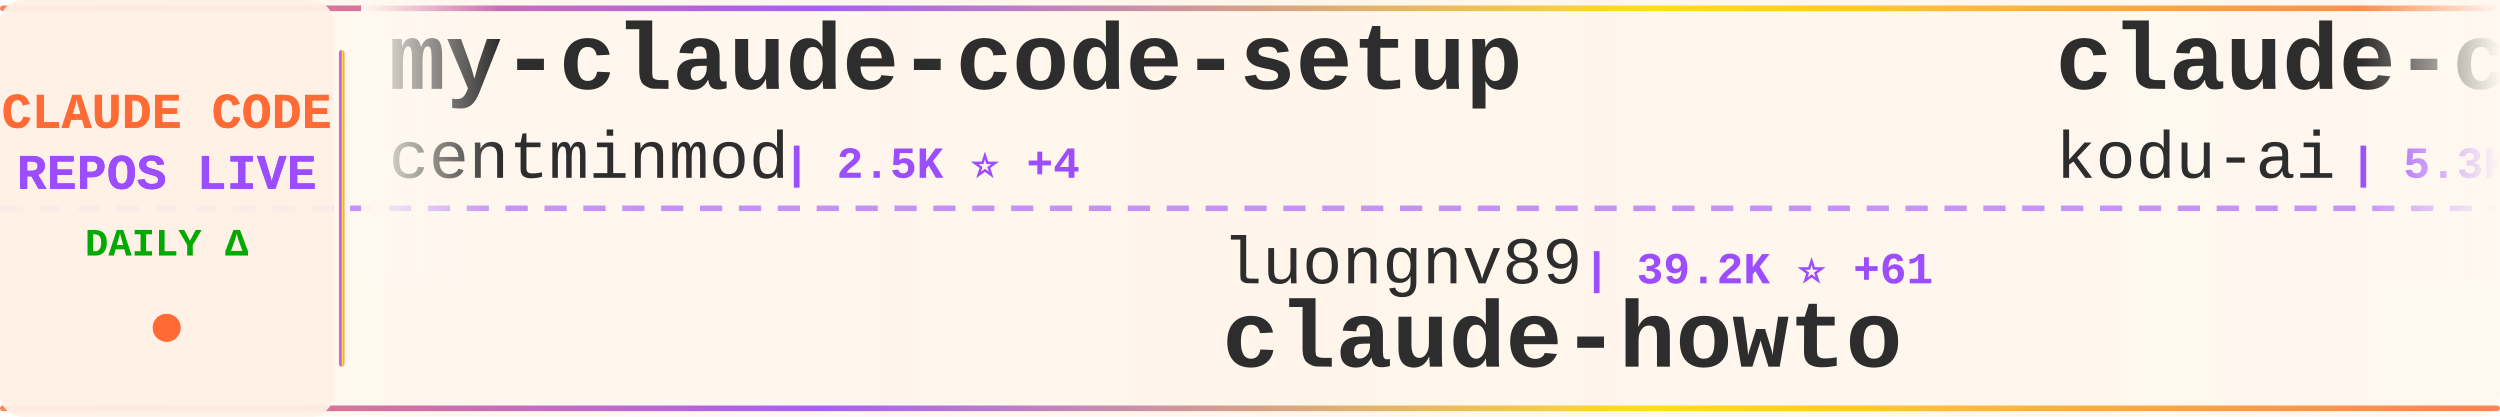
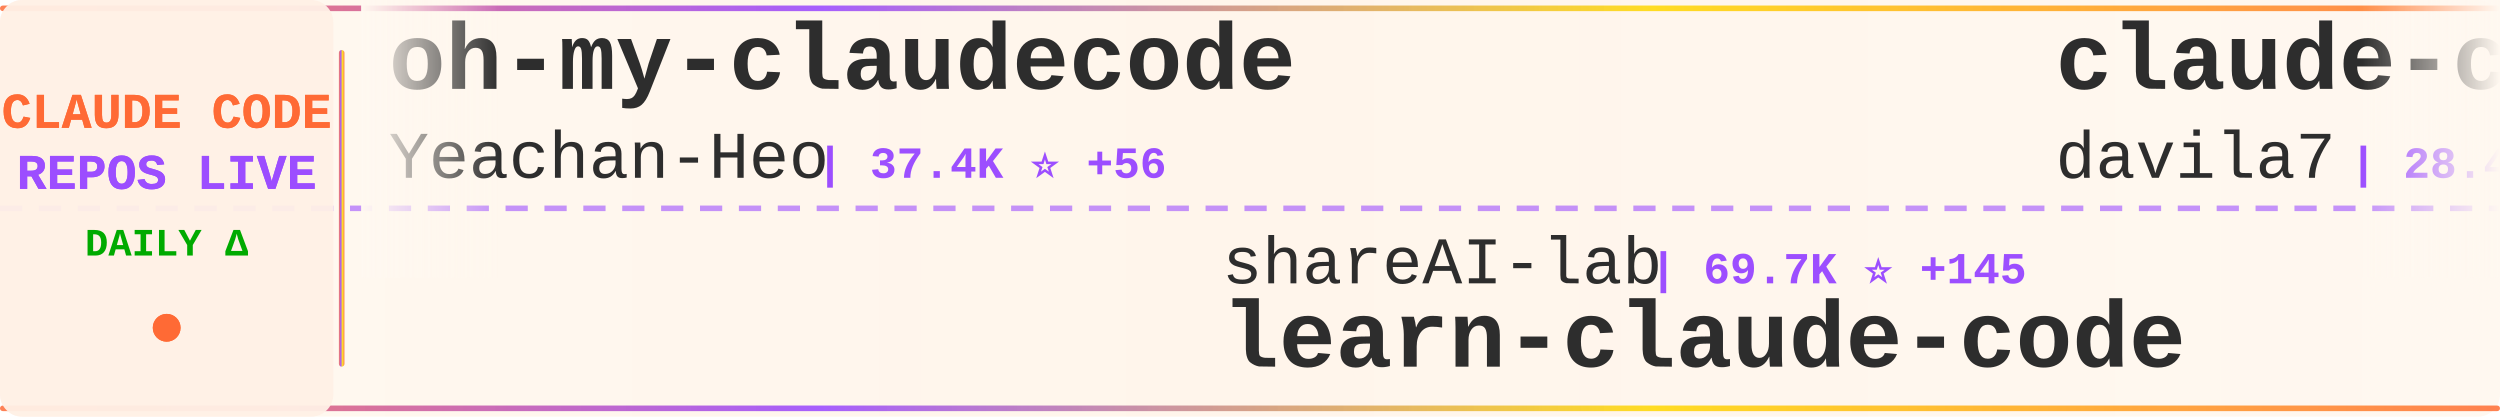
<svg xmlns="http://www.w3.org/2000/svg" width="900" height="150">
  <defs>
    <linearGradient id="tickerBg" x1="0%" y1="0%" x2="100%" y2="0%">
      <stop offset="0%" style="stop-color:#fff8f0;stop-opacity:0.98" />
      <stop offset="50%" style="stop-color:#fff5eb;stop-opacity:1" />
      <stop offset="100%" style="stop-color:#fff8f0;stop-opacity:0.98" />
    </linearGradient>
    <linearGradient id="borderGrad" x1="0%" y1="0%" x2="100%" y2="0%">
      <stop offset="0%" style="stop-color:#FF6B35;stop-opacity:0.85">
        <animate attributeName="stop-opacity" values="0.85;1;0.85" dur="2s" repeatCount="indefinite" />
      </stop>
      <stop offset="33%" style="stop-color:#9C4EFF;stop-opacity:0.9">
        <animate attributeName="stop-opacity" values="0.9;1;0.9" dur="2.2s" repeatCount="indefinite" />
      </stop>
      <stop offset="66%" style="stop-color:#FFD700;stop-opacity:0.85">
        <animate attributeName="stop-opacity" values="0.85;1;0.85" dur="1.8s" repeatCount="indefinite" />
      </stop>
      <stop offset="100%" style="stop-color:#FF6B35;stop-opacity:0.85">
        <animate attributeName="stop-opacity" values="0.85;1;0.85" dur="2s" repeatCount="indefinite" />
      </stop>
    </linearGradient>
    <filter id="textGlow">
      <feGaussianBlur stdDeviation="0.15" result="coloredBlur" />
      <feMerge>
        <feMergeNode in="coloredBlur" />
        <feMergeNode in="SourceGraphic" />
      </feMerge>
    </filter>
    <filter id="metricGlow">
      <feGaussianBlur stdDeviation="0.2" result="coloredBlur" />
      <feMerge>
        <feMergeNode in="coloredBlur" />
        <feMergeNode in="SourceGraphic" />
      </feMerge>
    </filter>
    <linearGradient id="leftFade" x1="0%" y1="0%" x2="100%" y2="0%">
      <stop offset="0%" style="stop-color:#fff8f0;stop-opacity:1" />
      <stop offset="100%" style="stop-color:#fff8f0;stop-opacity:0" />
    </linearGradient>
    <linearGradient id="rightFade" x1="0%" y1="0%" x2="100%" y2="0%">
      <stop offset="0%" style="stop-color:#fff8f0;stop-opacity:0" />
      <stop offset="100%" style="stop-color:#fff8f0;stop-opacity:1" />
    </linearGradient>
  </defs>
  <rect width="900" height="150" fill="url(#tickerBg)" rx="8" />
  <rect x="0" y="2" width="900" height="2" fill="url(#borderGrad)" rx="1" />
  <rect x="0" y="146" width="900" height="2" fill="url(#borderGrad)" rx="1" />
  <line x1="0" y1="75" x2="900" y2="75" stroke="#9C4EFF" stroke-width="2" stroke-dasharray="8 6" opacity="0.6" />
  <rect x="0" y="0" width="120" height="150" fill="#fff0e6" opacity="0.95" rx="8" />
  <text x="60" y="46" font-family="'Courier New', monospace" font-size="18" font-weight="bold" fill="#FF6B35" text-anchor="middle" filter="url(#textGlow)">
    CLAUDE CODE
  </text>
  <text x="60" y="68" font-family="'Courier New', monospace" font-size="18" font-weight="bold" fill="#9C4EFF" text-anchor="middle" filter="url(#textGlow)">
    REPOS LIVE
  </text>
  <text x="60" y="92" font-family="'Courier New', monospace" font-size="14" font-weight="bold" fill="#00aa00" text-anchor="middle">
    DAILY Δ
  </text>
  <circle cx="60" cy="118" r="5" fill="#FF6B35" filter="url(#metricGlow)">
    <animate attributeName="r" values="4;6;4" dur="1.5s" repeatCount="indefinite" />
    <animate attributeName="opacity" values="0.6;1;0.6" dur="1.5s" repeatCount="indefinite" />
  </circle>
  <rect x="122" y="18" width="2" height="114" fill="url(#borderGrad)" rx="1" />
  <clipPath id="tickerClip">
    <rect x="130" y="0" width="770" height="150" />
  </clipPath>
  <g clip-path="url(#tickerClip)">
    <g id="tickerItems">
      <animateTransform attributeName="transform" attributeType="XML" type="translate" from="0 0" to="-3000 0" dur="54s" repeatCount="indefinite" />
      <g transform="translate(0, 0)">
-         <text x="140" y="32" font-family="'Courier New', monospace" font-size="34" font-weight="bold" fill="#2d2d2d">my-claude-code-setup</text>
-         <text x="140" y="64" font-family="'Courier New', monospace" font-size="24" font-weight="normal" fill="#2d2d2d" opacity="1.0">centminmod</text>
-         <text x="282" y="64" font-family="'Courier New', monospace" font-size="16" font-weight="bold" fill="#9C4EFF"> | 2.5K ⭐ +4</text>
+         <text x="140" y="32" font-family="'Courier New', monospace" font-size="34" font-weight="bold" fill="#2d2d2d">oh-my-claudecode</text>
+         <text x="140" y="64" font-family="'Courier New', monospace" font-size="24" font-weight="normal" fill="#2d2d2d" opacity="1.0">Yeachan-Heo</text>
+         <text x="294" y="64" font-family="'Courier New', monospace" font-size="16" font-weight="bold" fill="#9C4EFF"> | 37.4K ⭐ +56</text>
      </g>
      <g transform="translate(300, 0)">
-         <text x="140" y="102" font-family="'Courier New', monospace" font-size="24" font-weight="normal" fill="#2d2d2d" opacity="1.0">luongnv89</text>
-         <text x="270" y="102" font-family="'Courier New', monospace" font-size="16" font-weight="bold" fill="#9C4EFF"> | 39.2K ⭐ +61</text>
-         <text x="140" y="132" font-family="'Courier New', monospace" font-size="34" font-weight="bold" fill="#2d2d2d">claude-howto</text>
+         <text x="140" y="102" font-family="'Courier New', monospace" font-size="24" font-weight="normal" fill="#2d2d2d" opacity="1.0">shareAI-lab</text>
+         <text x="294" y="102" font-family="'Courier New', monospace" font-size="16" font-weight="bold" fill="#9C4EFF"> | 69.7K ⭐ +145</text>
+         <text x="140" y="132" font-family="'Courier New', monospace" font-size="34" font-weight="bold" fill="#2d2d2d">learn-claude-code</text>
      </g>
      <g transform="translate(600, 0)">
-         <text x="140" y="32" font-family="'Courier New', monospace" font-size="34" font-weight="bold" fill="#2d2d2d">claude-coder</text>
-         <text x="140" y="64" font-family="'Courier New', monospace" font-size="24" font-weight="normal" fill="#2d2d2d" opacity="1.0">kodu-ai</text>
-         <text x="246" y="64" font-family="'Courier New', monospace" font-size="16" font-weight="bold" fill="#9C4EFF"> | 5.3K ⭐</text>
+         <text x="140" y="32" font-family="'Courier New', monospace" font-size="34" font-weight="bold" fill="#2d2d2d">claude-code-templates</text>
+         <text x="140" y="64" font-family="'Courier New', monospace" font-size="24" font-weight="normal" fill="#2d2d2d" opacity="1.0">davila7</text>
+         <text x="246" y="64" font-family="'Courier New', monospace" font-size="16" font-weight="bold" fill="#9C4EFF"> | 28.4K ⭐ +16</text>
      </g>
      <g transform="translate(900, 0)">
-         <text x="140" y="102" font-family="'Courier New', monospace" font-size="24" font-weight="normal" fill="#2d2d2d" opacity="1.0">guanshan</text>
-         <text x="258" y="102" font-family="'Courier New', monospace" font-size="16" font-weight="bold" fill="#9C4EFF"> | 61 ⭐</text>
-         <text x="140" y="132" font-family="'Courier New', monospace" font-size="34" font-weight="bold" fill="#2d2d2d">ClaudeCode</text>
+         <text x="140" y="102" font-family="'Courier New', monospace" font-size="24" font-weight="normal" fill="#2d2d2d" opacity="1.0">disler</text>
+         <text x="234" y="102" font-family="'Courier New', monospace" font-size="16" font-weight="bold" fill="#9C4EFF"> | 1.4K ⭐ +3</text>
+         <text x="140" y="132" font-family="'Courier New', monospace" font-size="34" font-weight="bold" fill="#2d2d2d">pi-vs-claude-code</text>
      </g>
      <g transform="translate(1200, 0)">
-         <text x="140" y="32" font-family="'Courier New', monospace" font-size="34" font-weight="bold" fill="#2d2d2d">claude-code-pm-course</text>
-         <text x="140" y="64" font-family="'Courier New', monospace" font-size="24" font-weight="normal" fill="#2d2d2d" opacity="1.0">carlvellotti</text>
-         <text x="306" y="64" font-family="'Courier New', monospace" font-size="16" font-weight="bold" fill="#9C4EFF"> | 2.1K ⭐ +8</text>
+         <text x="140" y="32" font-family="'Courier New', monospace" font-size="34" font-weight="bold" fill="#2d2d2d">claude-code-telegram</text>
+         <text x="140" y="64" font-family="'Courier New', monospace" font-size="24" font-weight="normal" fill="#2d2d2d" opacity="1.0">RichardAtCT</text>
+         <text x="294" y="64" font-family="'Courier New', monospace" font-size="16" font-weight="bold" fill="#9C4EFF"> | 2.7K ⭐ +2</text>
      </g>
      <g transform="translate(1500, 0)">
-         <text x="140" y="102" font-family="'Courier New', monospace" font-size="24" font-weight="normal" fill="#2d2d2d" opacity="1.0">luyao618</text>
-         <text x="258" y="102" font-family="'Courier New', monospace" font-size="16" font-weight="bold" fill="#9C4EFF"> | 1.6K ⭐ +5</text>
-         <text x="140" y="132" font-family="'Courier New', monospace" font-size="34" font-weight="bold" fill="#2d2d2d">Claude-Code-Source-Study</text>
+         <text x="140" y="102" font-family="'Courier New', monospace" font-size="24" font-weight="normal" fill="#2d2d2d" opacity="1.0">ghuntley</text>
+         <text x="258" y="102" font-family="'Courier New', monospace" font-size="16" font-weight="bold" fill="#9C4EFF"> | 986 ⭐</text>
+         <text x="140" y="132" font-family="'Courier New', monospace" font-size="34" font-weight="bold" fill="#2d2d2d">claude-code-source-code-...</text>
      </g>
      <g transform="translate(1800, 0)">
-         <text x="140" y="32" font-family="'Courier New', monospace" font-size="34" font-weight="bold" fill="#2d2d2d">claude-code-source</text>
-         <text x="140" y="64" font-family="'Courier New', monospace" font-size="24" font-weight="normal" fill="#2d2d2d" opacity="1.0">JrCx7scC</text>
-         <text x="258" y="64" font-family="'Courier New', monospace" font-size="16" font-weight="bold" fill="#9C4EFF"> | 371 ⭐</text>
+         <text x="140" y="32" font-family="'Courier New', monospace" font-size="34" font-weight="bold" fill="#2d2d2d">claude-code-from-source</text>
+         <text x="140" y="64" font-family="'Courier New', monospace" font-size="24" font-weight="normal" fill="#2d2d2d" opacity="1.0">alejandrobalderas</text>
+         <text x="366" y="64" font-family="'Courier New', monospace" font-size="16" font-weight="bold" fill="#9C4EFF"> | 2.4K ⭐ +12</text>
      </g>
      <g transform="translate(2100, 0)">
-         <text x="140" y="102" font-family="'Courier New', monospace" font-size="24" font-weight="normal" fill="#2d2d2d" opacity="1.0">feiskyer</text>
-         <text x="258" y="102" font-family="'Courier New', monospace" font-size="16" font-weight="bold" fill="#9C4EFF"> | 1.6K ⭐ +1</text>
-         <text x="140" y="132" font-family="'Courier New', monospace" font-size="34" font-weight="bold" fill="#2d2d2d">claude-code-settings</text>
+         <text x="140" y="102" font-family="'Courier New', monospace" font-size="24" font-weight="normal" fill="#2d2d2d" opacity="1.0">darcyegb</text>
+         <text x="258" y="102" font-family="'Courier New', monospace" font-size="16" font-weight="bold" fill="#9C4EFF"> | 742 ⭐</text>
+         <text x="140" y="132" font-family="'Courier New', monospace" font-size="34" font-weight="bold" fill="#2d2d2d">ClaudeCodeAgents</text>
      </g>
      <g transform="translate(2400, 0)">
-         <text x="140" y="32" font-family="'Courier New', monospace" font-size="34" font-weight="bold" fill="#2d2d2d">claude_code_src</text>
-         <text x="140" y="64" font-family="'Courier New', monospace" font-size="24" font-weight="normal" fill="#2d2d2d" opacity="1.0">ponponon</text>
-         <text x="258" y="64" font-family="'Courier New', monospace" font-size="16" font-weight="bold" fill="#9C4EFF"> | 2.3K ⭐ +1</text>
+         <text x="140" y="32" font-family="'Courier New', monospace" font-size="34" font-weight="bold" fill="#2d2d2d">awesome-claude-code-tool...</text>
+         <text x="140" y="64" font-family="'Courier New', monospace" font-size="24" font-weight="normal" fill="#2d2d2d" opacity="1.0">rohitg00</text>
+         <text x="258" y="64" font-family="'Courier New', monospace" font-size="16" font-weight="bold" fill="#9C4EFF"> | 2.2K ⭐ +7</text>
      </g>
      <g transform="translate(2700, 0)">
-         <text x="140" y="102" font-family="'Courier New', monospace" font-size="24" font-weight="normal" fill="#2d2d2d" opacity="1.0">anthropics</text>
-         <text x="282" y="102" font-family="'Courier New', monospace" font-size="16" font-weight="bold" fill="#9C4EFF"> | 5.4K ⭐ +12</text>
-         <text x="140" y="132" font-family="'Courier New', monospace" font-size="34" font-weight="bold" fill="#2d2d2d">claude-code-security-rev...</text>
+         <text x="140" y="102" font-family="'Courier New', monospace" font-size="24" font-weight="normal" fill="#2d2d2d" opacity="1.0">nicedreamzapp</text>
+         <text x="318" y="102" font-family="'Courier New', monospace" font-size="16" font-weight="bold" fill="#9C4EFF"> | 2.9K ⭐ +6</text>
+         <text x="140" y="132" font-family="'Courier New', monospace" font-size="34" font-weight="bold" fill="#2d2d2d">claude-code-local</text>
      </g>
      <g transform="translate(3000, 0)">
-         <text x="140" y="32" font-family="'Courier New', monospace" font-size="34" font-weight="bold" fill="#2d2d2d">my-claude-code-setup</text>
-         <text x="140" y="64" font-family="'Courier New', monospace" font-size="24" font-weight="normal" fill="#2d2d2d" opacity="1.0">centminmod</text>
-         <text x="282" y="64" font-family="'Courier New', monospace" font-size="16" font-weight="bold" fill="#9C4EFF"> | 2.5K ⭐ +4</text>
+         <text x="140" y="32" font-family="'Courier New', monospace" font-size="34" font-weight="bold" fill="#2d2d2d">oh-my-claudecode</text>
+         <text x="140" y="64" font-family="'Courier New', monospace" font-size="24" font-weight="normal" fill="#2d2d2d" opacity="1.0">Yeachan-Heo</text>
+         <text x="294" y="64" font-family="'Courier New', monospace" font-size="16" font-weight="bold" fill="#9C4EFF"> | 37.4K ⭐ +56</text>
      </g>
      <g transform="translate(3300, 0)">
-         <text x="140" y="102" font-family="'Courier New', monospace" font-size="24" font-weight="normal" fill="#2d2d2d" opacity="1.0">luongnv89</text>
-         <text x="270" y="102" font-family="'Courier New', monospace" font-size="16" font-weight="bold" fill="#9C4EFF"> | 39.2K ⭐ +61</text>
-         <text x="140" y="132" font-family="'Courier New', monospace" font-size="34" font-weight="bold" fill="#2d2d2d">claude-howto</text>
+         <text x="140" y="102" font-family="'Courier New', monospace" font-size="24" font-weight="normal" fill="#2d2d2d" opacity="1.0">shareAI-lab</text>
+         <text x="294" y="102" font-family="'Courier New', monospace" font-size="16" font-weight="bold" fill="#9C4EFF"> | 69.7K ⭐ +145</text>
+         <text x="140" y="132" font-family="'Courier New', monospace" font-size="34" font-weight="bold" fill="#2d2d2d">learn-claude-code</text>
      </g>
      <g transform="translate(3600, 0)">
-         <text x="140" y="32" font-family="'Courier New', monospace" font-size="34" font-weight="bold" fill="#2d2d2d">claude-coder</text>
-         <text x="140" y="64" font-family="'Courier New', monospace" font-size="24" font-weight="normal" fill="#2d2d2d" opacity="1.0">kodu-ai</text>
-         <text x="246" y="64" font-family="'Courier New', monospace" font-size="16" font-weight="bold" fill="#9C4EFF"> | 5.3K ⭐</text>
+         <text x="140" y="32" font-family="'Courier New', monospace" font-size="34" font-weight="bold" fill="#2d2d2d">claude-code-templates</text>
+         <text x="140" y="64" font-family="'Courier New', monospace" font-size="24" font-weight="normal" fill="#2d2d2d" opacity="1.0">davila7</text>
+         <text x="246" y="64" font-family="'Courier New', monospace" font-size="16" font-weight="bold" fill="#9C4EFF"> | 28.4K ⭐ +16</text>
      </g>
      <g transform="translate(3900, 0)">
-         <text x="140" y="102" font-family="'Courier New', monospace" font-size="24" font-weight="normal" fill="#2d2d2d" opacity="1.0">guanshan</text>
-         <text x="258" y="102" font-family="'Courier New', monospace" font-size="16" font-weight="bold" fill="#9C4EFF"> | 61 ⭐</text>
-         <text x="140" y="132" font-family="'Courier New', monospace" font-size="34" font-weight="bold" fill="#2d2d2d">ClaudeCode</text>
+         <text x="140" y="102" font-family="'Courier New', monospace" font-size="24" font-weight="normal" fill="#2d2d2d" opacity="1.0">disler</text>
+         <text x="234" y="102" font-family="'Courier New', monospace" font-size="16" font-weight="bold" fill="#9C4EFF"> | 1.4K ⭐ +3</text>
+         <text x="140" y="132" font-family="'Courier New', monospace" font-size="34" font-weight="bold" fill="#2d2d2d">pi-vs-claude-code</text>
      </g>
    </g>
  </g>
  <rect x="130" y="0" width="50" height="100" fill="url(#leftFade)" />
  <rect x="850" y="0" width="50" height="100" fill="url(#rightFade)" />
</svg>
